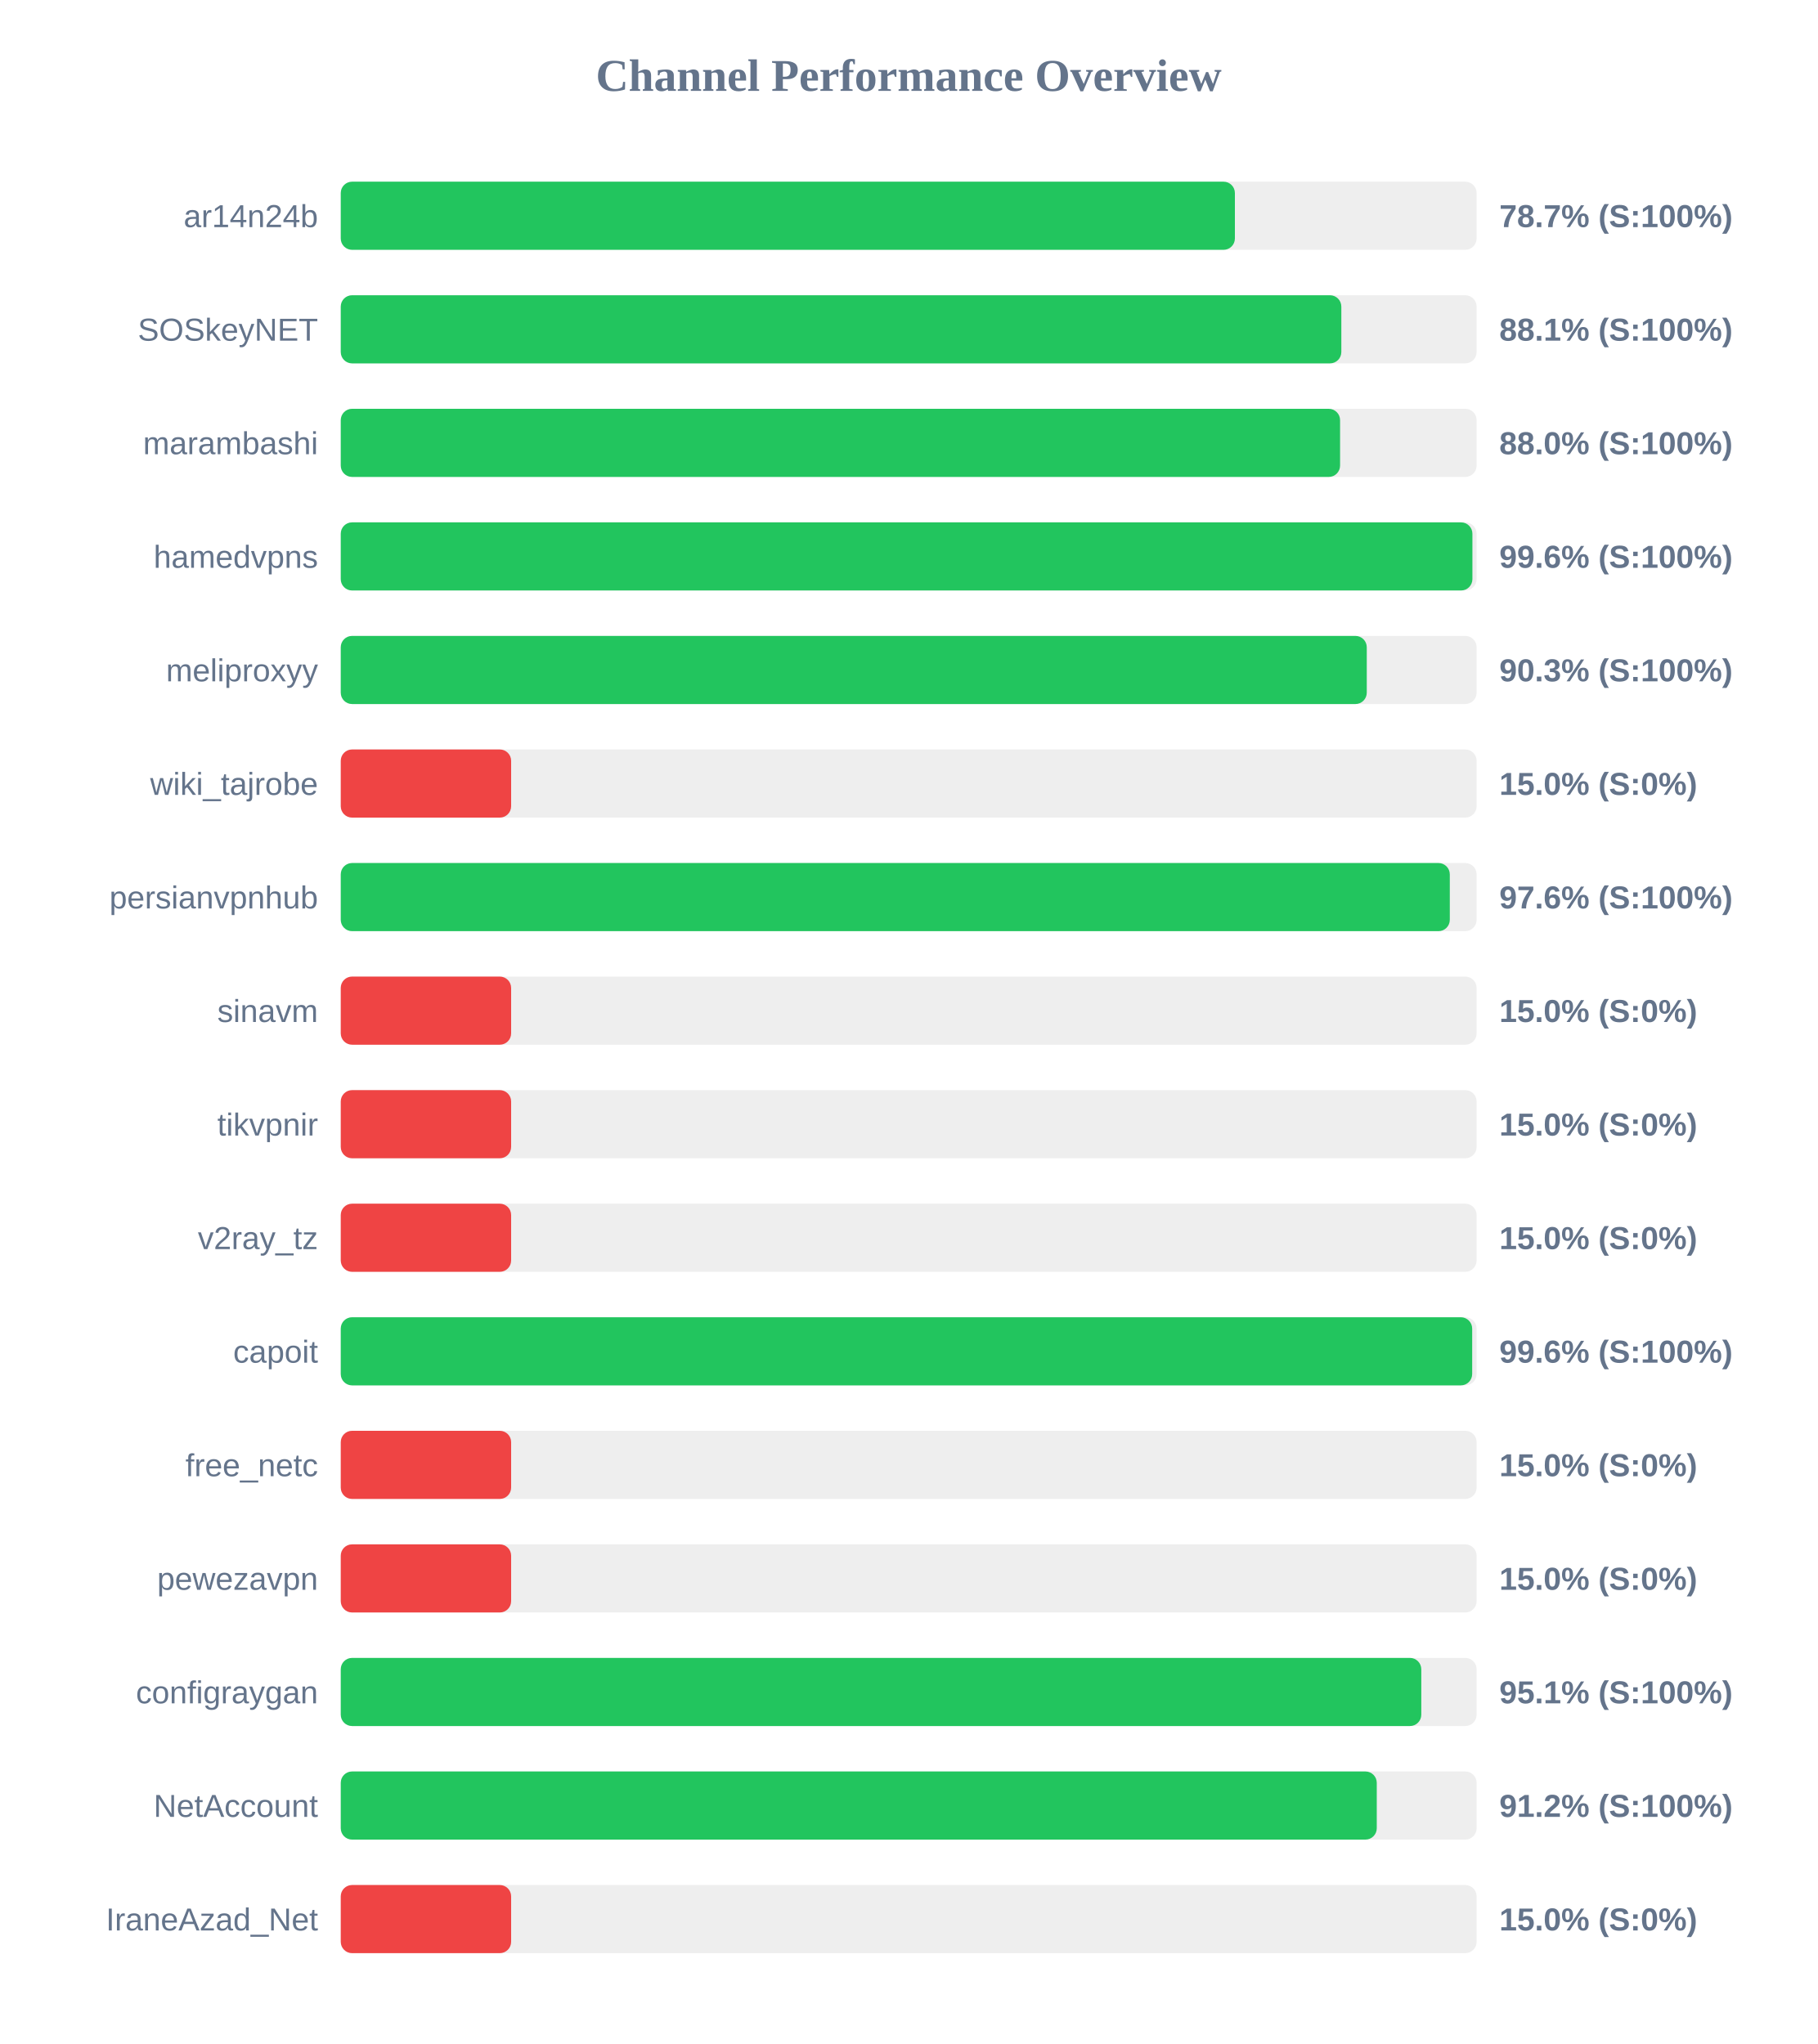
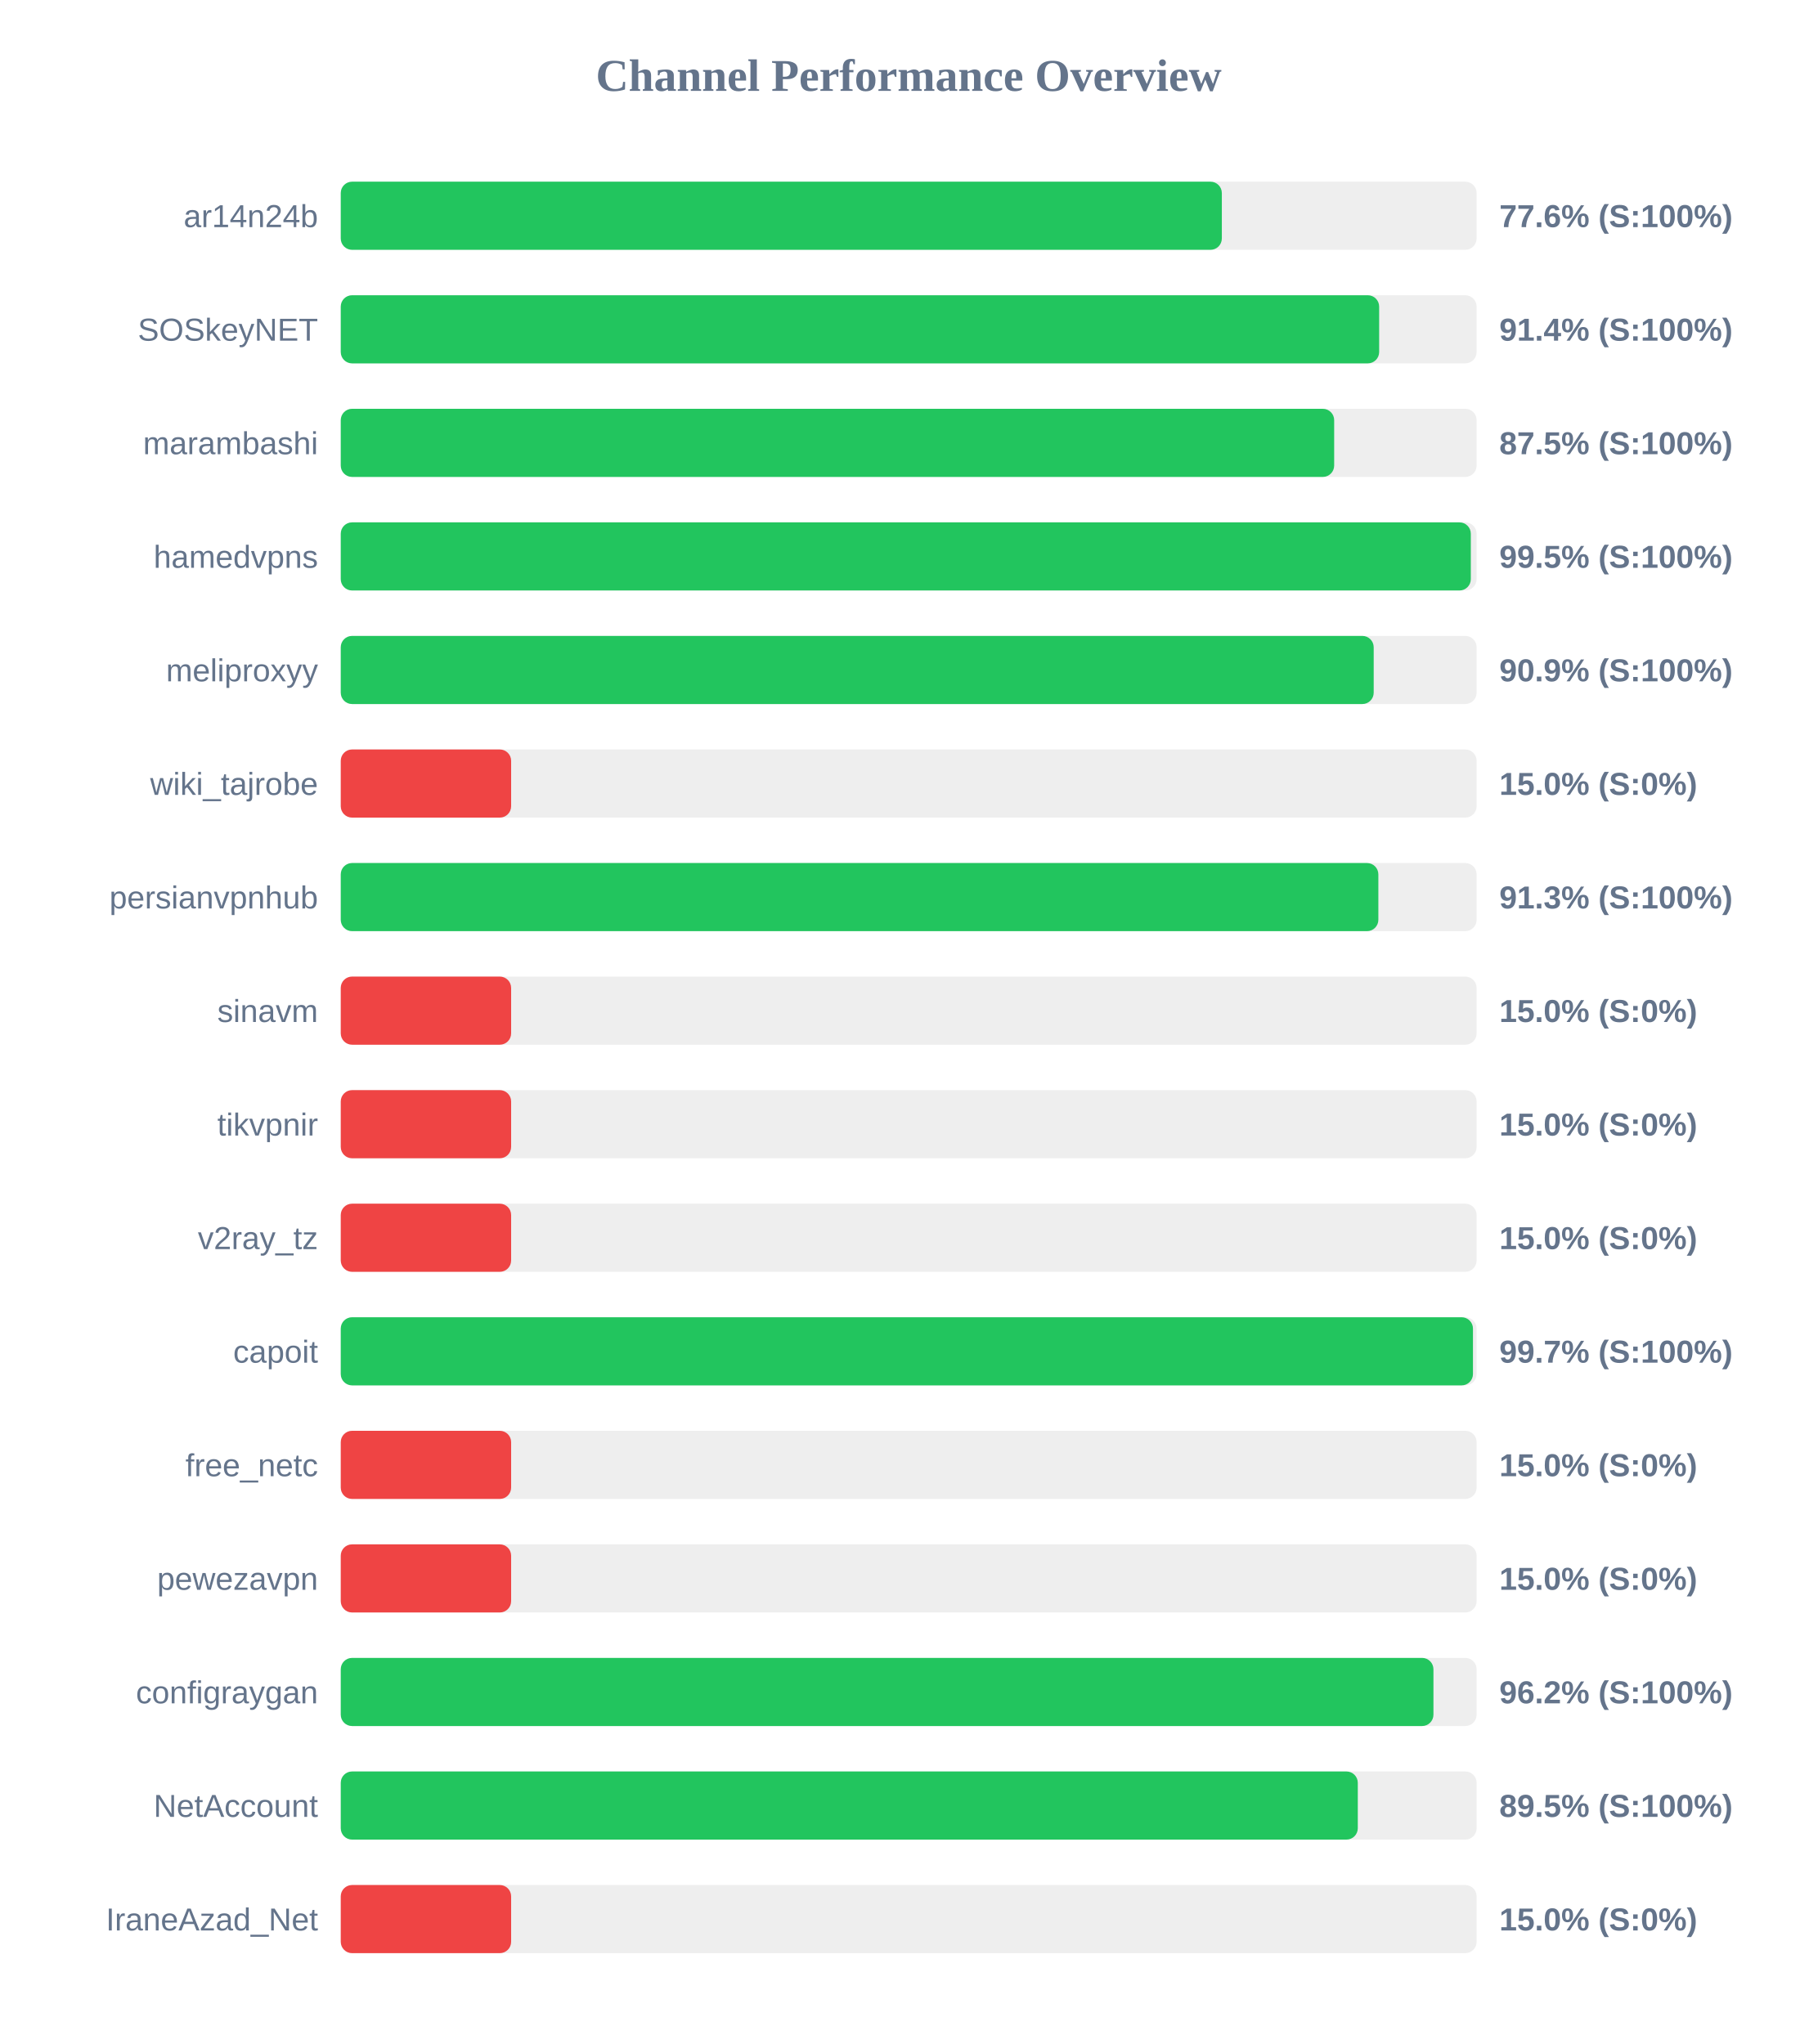
<svg xmlns="http://www.w3.org/2000/svg" width="800" height="900" version="1.1">
  <style>
        .row { font: 14px Arial; fill: #64748b; }
        .score { font: bold 14px Arial; fill: #64748b; }
    </style>
  <text x="400" y="40" text-anchor="middle" font-size="20px" font-weight="bold" fill="#64748b">Channel Performance Overview</text>
  <rect x="150" y="80" width="500" height="30" fill="#eee" rx="5" />
-   <rect x="150" y="80" width="393.6" height="30" fill="#22c55e" rx="5" />
+   <rect x="150" y="80" width="387.85" height="30" fill="#22c55e" rx="5" />
  <text x="140" y="100" text-anchor="end" class="row">ar14n24b</text>
-   <text x="660" y="100" text-anchor="start" class="score">78.7% (S:100%)</text>
+   <text x="660" y="100" text-anchor="start" class="score">77.6% (S:100%)</text>
  <rect x="150" y="130" width="500" height="30" fill="#eee" rx="5" />
-   <rect x="150" y="130" width="440.45" height="30" fill="#22c55e" rx="5" />
+   <rect x="150" y="130" width="457.1" height="30" fill="#22c55e" rx="5" />
  <text x="140" y="150" text-anchor="end" class="row">SOSkeyNET</text>
-   <text x="660" y="150" text-anchor="start" class="score">88.1% (S:100%)</text>
+   <text x="660" y="150" text-anchor="start" class="score">91.4% (S:100%)</text>
  <rect x="150" y="180" width="500" height="30" fill="#eee" rx="5" />
-   <rect x="150" y="180" width="439.9" height="30" fill="#22c55e" rx="5" />
+   <rect x="150" y="180" width="437.3" height="30" fill="#22c55e" rx="5" />
  <text x="140" y="200" text-anchor="end" class="row">marambashi</text>
-   <text x="660" y="200" text-anchor="start" class="score">88.0% (S:100%)</text>
+   <text x="660" y="200" text-anchor="start" class="score">87.5% (S:100%)</text>
  <rect x="150" y="230" width="500" height="30" fill="#eee" rx="5" />
-   <rect x="150" y="230" width="498.15" height="30" fill="#22c55e" rx="5" />
+   <rect x="150" y="230" width="497.45" height="30" fill="#22c55e" rx="5" />
  <text x="140" y="250" text-anchor="end" class="row">hamedvpns</text>
-   <text x="660" y="250" text-anchor="start" class="score">99.6% (S:100%)</text>
+   <text x="660" y="250" text-anchor="start" class="score">99.5% (S:100%)</text>
  <rect x="150" y="280" width="500" height="30" fill="#eee" rx="5" />
-   <rect x="150" y="280" width="451.65" height="30" fill="#22c55e" rx="5" />
+   <rect x="150" y="280" width="454.7" height="30" fill="#22c55e" rx="5" />
  <text x="140" y="300" text-anchor="end" class="row">meliproxyy</text>
-   <text x="660" y="300" text-anchor="start" class="score">90.3% (S:100%)</text>
+   <text x="660" y="300" text-anchor="start" class="score">90.9% (S:100%)</text>
  <rect x="150" y="330" width="500" height="30" fill="#eee" rx="5" />
  <rect x="150" y="330" width="75.0" height="30" fill="#ef4444" rx="5" />
  <text x="140" y="350" text-anchor="end" class="row">wiki_tajrobe</text>
  <text x="660" y="350" text-anchor="start" class="score">15.0% (S:0%)</text>
  <rect x="150" y="380" width="500" height="30" fill="#eee" rx="5" />
-   <rect x="150" y="380" width="488.2" height="30" fill="#22c55e" rx="5" />
+   <rect x="150" y="380" width="456.75" height="30" fill="#22c55e" rx="5" />
  <text x="140" y="400" text-anchor="end" class="row">persianvpnhub</text>
-   <text x="660" y="400" text-anchor="start" class="score">97.6% (S:100%)</text>
+   <text x="660" y="400" text-anchor="start" class="score">91.3% (S:100%)</text>
  <rect x="150" y="430" width="500" height="30" fill="#eee" rx="5" />
  <rect x="150" y="430" width="75.0" height="30" fill="#ef4444" rx="5" />
  <text x="140" y="450" text-anchor="end" class="row">sinavm</text>
  <text x="660" y="450" text-anchor="start" class="score">15.0% (S:0%)</text>
  <rect x="150" y="480" width="500" height="30" fill="#eee" rx="5" />
  <rect x="150" y="480" width="75.0" height="30" fill="#ef4444" rx="5" />
  <text x="140" y="500" text-anchor="end" class="row">tikvpnir</text>
  <text x="660" y="500" text-anchor="start" class="score">15.0% (S:0%)</text>
  <rect x="150" y="530" width="500" height="30" fill="#eee" rx="5" />
  <rect x="150" y="530" width="75.0" height="30" fill="#ef4444" rx="5" />
  <text x="140" y="550" text-anchor="end" class="row">v2ray_tz</text>
  <text x="660" y="550" text-anchor="start" class="score">15.0% (S:0%)</text>
  <rect x="150" y="580" width="500" height="30" fill="#eee" rx="5" />
-   <rect x="150" y="580" width="498.05" height="30" fill="#22c55e" rx="5" />
+   <rect x="150" y="580" width="498.4" height="30" fill="#22c55e" rx="5" />
  <text x="140" y="600" text-anchor="end" class="row">capoit</text>
-   <text x="660" y="600" text-anchor="start" class="score">99.6% (S:100%)</text>
+   <text x="660" y="600" text-anchor="start" class="score">99.7% (S:100%)</text>
  <rect x="150" y="630" width="500" height="30" fill="#eee" rx="5" />
  <rect x="150" y="630" width="75.0" height="30" fill="#ef4444" rx="5" />
  <text x="140" y="650" text-anchor="end" class="row">free_netc</text>
  <text x="660" y="650" text-anchor="start" class="score">15.0% (S:0%)</text>
  <rect x="150" y="680" width="500" height="30" fill="#eee" rx="5" />
  <rect x="150" y="680" width="75.0" height="30" fill="#ef4444" rx="5" />
  <text x="140" y="700" text-anchor="end" class="row">pewezavpn</text>
  <text x="660" y="700" text-anchor="start" class="score">15.0% (S:0%)</text>
  <rect x="150" y="730" width="500" height="30" fill="#eee" rx="5" />
-   <rect x="150" y="730" width="475.65" height="30" fill="#22c55e" rx="5" />
+   <rect x="150" y="730" width="481.0" height="30" fill="#22c55e" rx="5" />
  <text x="140" y="750" text-anchor="end" class="row">configraygan</text>
-   <text x="660" y="750" text-anchor="start" class="score">95.1% (S:100%)</text>
+   <text x="660" y="750" text-anchor="start" class="score">96.2% (S:100%)</text>
  <rect x="150" y="780" width="500" height="30" fill="#eee" rx="5" />
-   <rect x="150" y="780" width="456.05" height="30" fill="#22c55e" rx="5" />
+   <rect x="150" y="780" width="447.7" height="30" fill="#22c55e" rx="5" />
  <text x="140" y="800" text-anchor="end" class="row">NetAccount</text>
-   <text x="660" y="800" text-anchor="start" class="score">91.2% (S:100%)</text>
+   <text x="660" y="800" text-anchor="start" class="score">89.5% (S:100%)</text>
  <rect x="150" y="830" width="500" height="30" fill="#eee" rx="5" />
  <rect x="150" y="830" width="75.0" height="30" fill="#ef4444" rx="5" />
  <text x="140" y="850" text-anchor="end" class="row">IraneAzad_Net</text>
  <text x="660" y="850" text-anchor="start" class="score">15.0% (S:0%)</text>
</svg>
